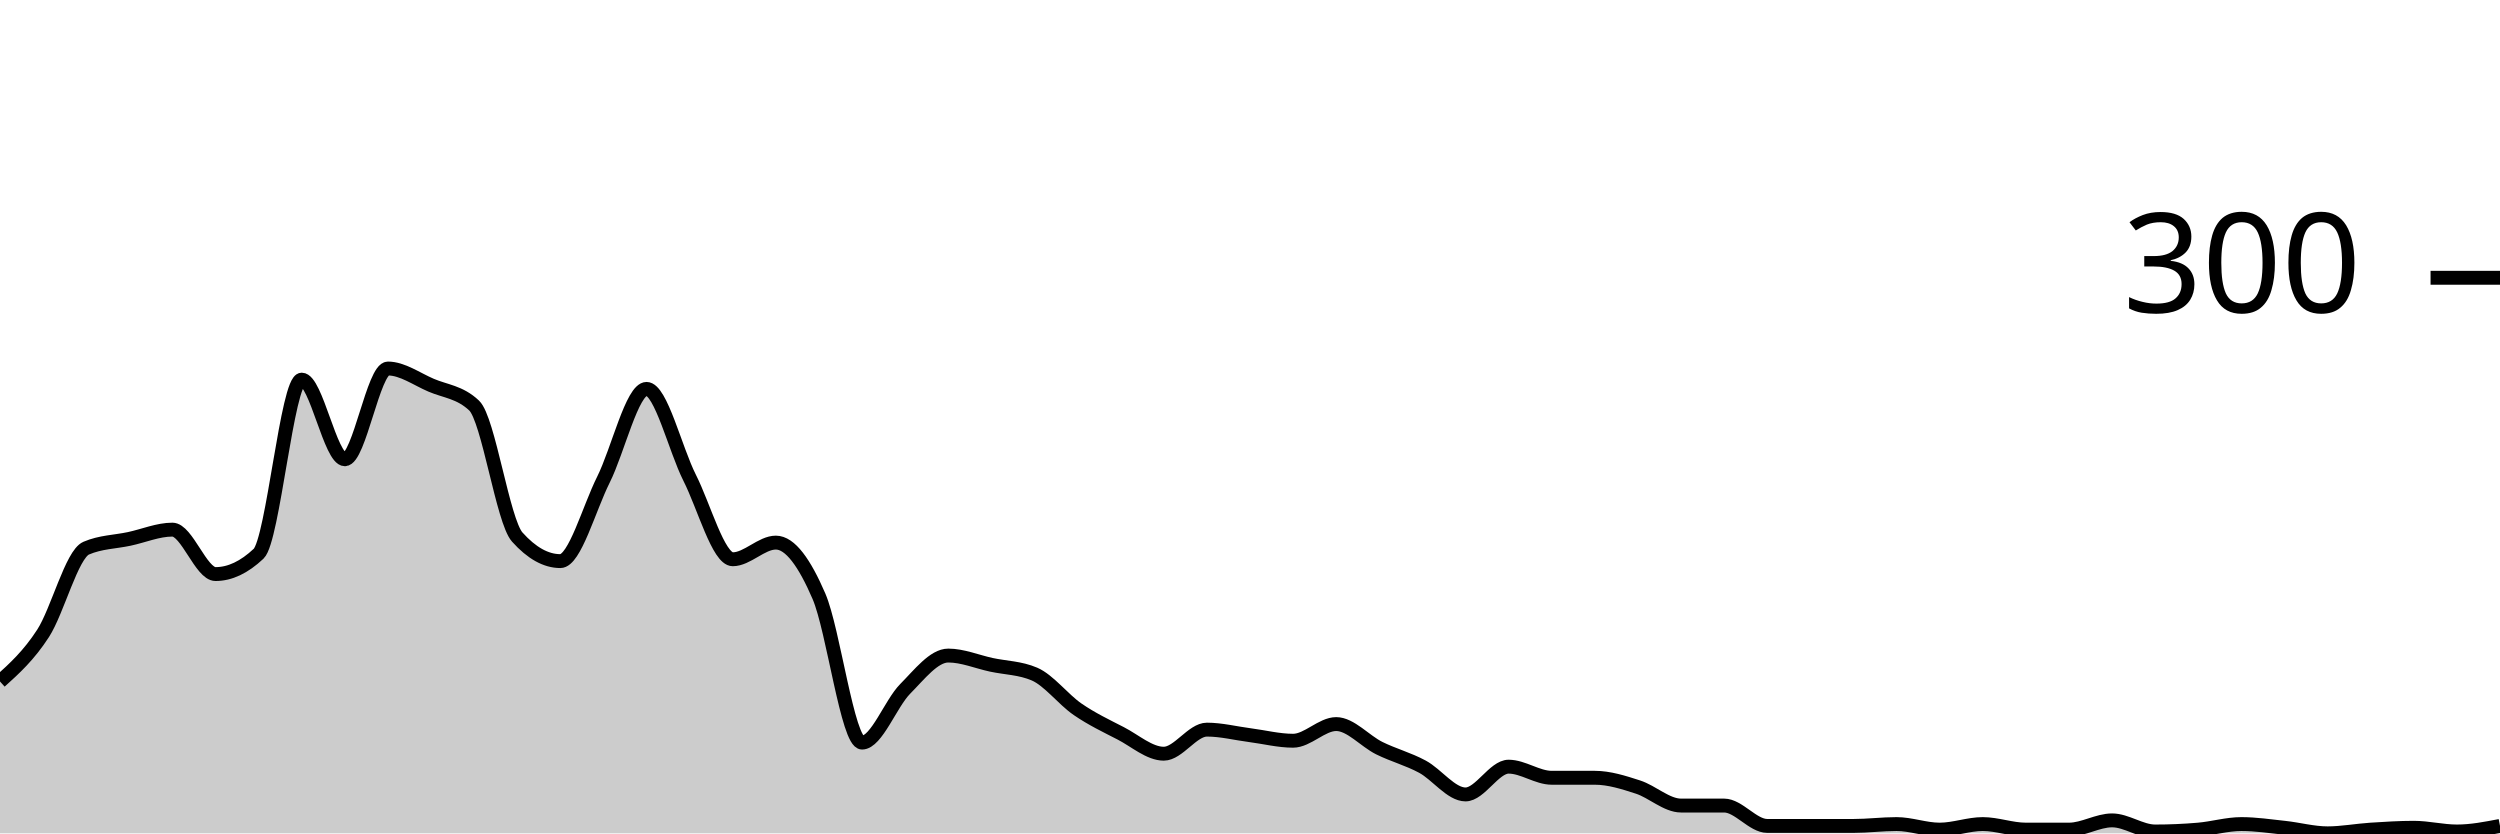
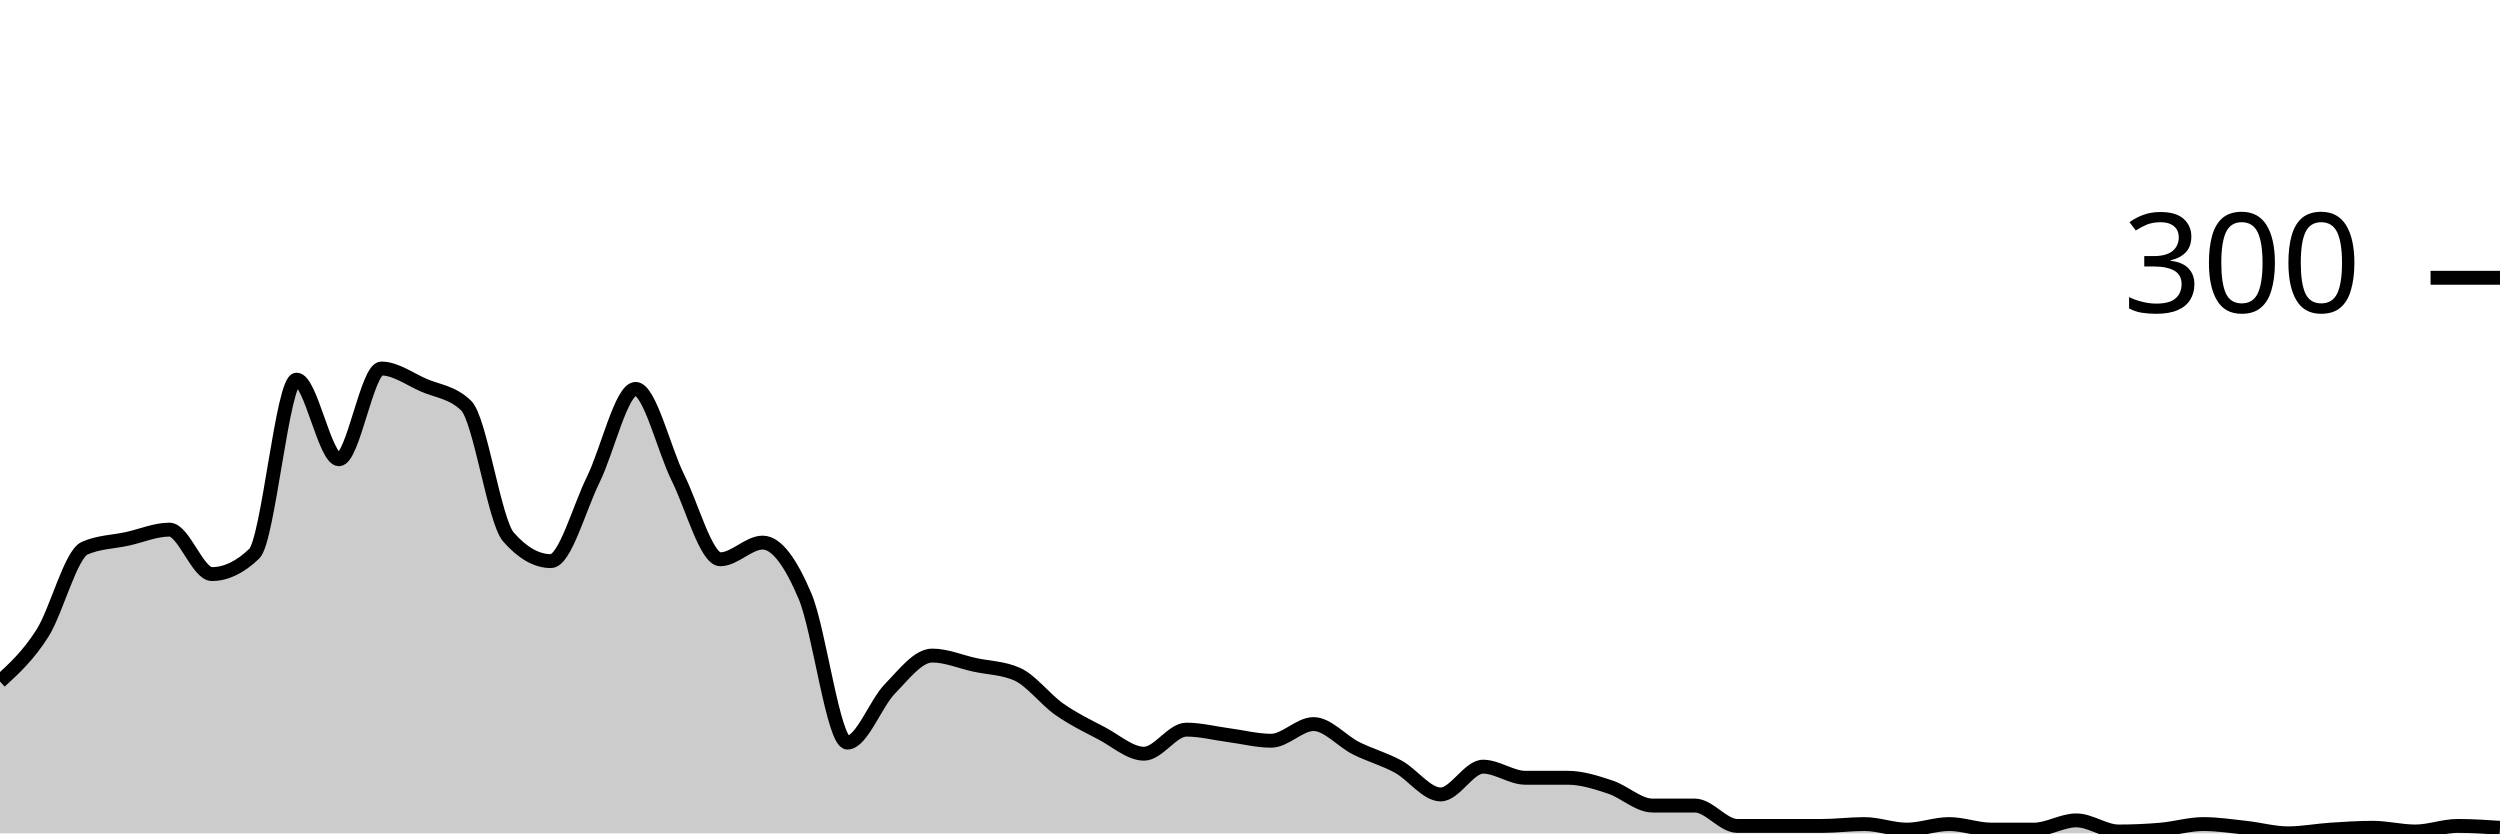
<svg xmlns="http://www.w3.org/2000/svg" viewBox="0 0 180 60">
  <g transform="translate(0,20)">
-     <path class="area" fill="rgba(0, 0, 0, 0.2)" d="M0,29.067C1.034,28.133,2.069,27.2,3.103,25.6C4.138,24,5.172,19.911,6.207,19.467C7.241,19.022,8.276,19.022,9.31,18.8C10.345,18.578,11.379,18.133,12.414,18.133C13.448,18.133,14.483,21.333,15.517,21.333C16.552,21.333,17.586,20.844,18.621,19.867C19.655,18.889,20.69,7.333,21.724,7.333C22.759,7.333,23.793,13.067,24.828,13.067C25.862,13.067,26.897,6.533,27.931,6.533C28.966,6.533,30,7.289,31.034,7.733C32.069,8.178,33.103,8.222,34.138,9.2C35.172,10.178,36.207,17.511,37.241,18.667C38.276,19.822,39.31,20.4,40.345,20.4C41.379,20.4,42.414,16.6,43.448,14.533C44.483,12.467,45.517,8,46.552,8C47.586,8,48.621,12.356,49.655,14.4C50.69,16.444,51.724,20.267,52.759,20.267C53.793,20.267,54.828,19.067,55.862,19.067C56.897,19.067,57.931,20.533,58.966,22.933C60,25.333,61.034,33.467,62.069,33.467C63.103,33.467,64.138,30.644,65.172,29.6C66.207,28.556,67.241,27.2,68.276,27.2C69.31,27.2,70.345,27.644,71.379,27.867C72.414,28.089,73.448,28.089,74.483,28.533C75.517,28.978,76.552,30.356,77.586,31.067C78.621,31.778,79.655,32.267,80.69,32.8C81.724,33.333,82.759,34.267,83.793,34.267C84.828,34.267,85.862,32.533,86.897,32.533C87.931,32.533,88.966,32.8,90,32.933C91.034,33.067,92.069,33.333,93.103,33.333C94.138,33.333,95.172,32.133,96.207,32.133C97.241,32.133,98.276,33.356,99.31,33.867C100.345,34.378,101.379,34.644,102.414,35.2C103.448,35.756,104.483,37.2,105.517,37.2C106.552,37.2,107.586,35.2,108.621,35.2C109.655,35.2,110.69,36,111.724,36C112.759,36,113.793,36,114.828,36C115.862,36,116.897,36.333,117.931,36.667C118.966,37,120,38,121.034,38C122.069,38,123.103,38,124.138,38C125.172,38,126.207,39.467,127.241,39.467C128.276,39.467,129.31,39.467,130.345,39.467C131.379,39.467,132.414,39.467,133.448,39.467C134.483,39.467,135.517,39.333,136.552,39.333C137.586,39.333,138.621,39.733,139.655,39.733C140.69,39.733,141.724,39.333,142.759,39.333C143.793,39.333,144.828,39.733,145.862,39.733C146.897,39.733,147.931,39.733,148.966,39.733C150,39.733,151.034,39.067,152.069,39.067C153.103,39.067,154.138,39.867,155.172,39.867C156.207,39.867,157.241,39.822,158.276,39.733C159.31,39.644,160.345,39.333,161.379,39.333C162.414,39.333,163.448,39.489,164.483,39.6C165.517,39.711,166.552,40,167.586,40C168.621,40,169.655,39.8,170.69,39.733C171.724,39.667,172.759,39.6,173.793,39.6C174.828,39.6,175.862,39.867,176.897,39.867C177.931,39.867,178.966,39.667,180,39.467L180,40C178.966,40,177.931,40,176.897,40C175.862,40,174.828,40,173.793,40C172.759,40,171.724,40,170.69,40C169.655,40,168.621,40,167.586,40C166.552,40,165.517,40,164.483,40C163.448,40,162.414,40,161.379,40C160.345,40,159.31,40,158.276,40C157.241,40,156.207,40,155.172,40C154.138,40,153.103,40,152.069,40C151.034,40,150,40,148.966,40C147.931,40,146.897,40,145.862,40C144.828,40,143.793,40,142.759,40C141.724,40,140.69,40,139.655,40C138.621,40,137.586,40,136.552,40C135.517,40,134.483,40,133.448,40C132.414,40,131.379,40,130.345,40C129.31,40,128.276,40,127.241,40C126.207,40,125.172,40,124.138,40C123.103,40,122.069,40,121.034,40C120,40,118.966,40,117.931,40C116.897,40,115.862,40,114.828,40C113.793,40,112.759,40,111.724,40C110.69,40,109.655,40,108.621,40C107.586,40,106.552,40,105.517,40C104.483,40,103.448,40,102.414,40C101.379,40,100.345,40,99.31,40C98.276,40,97.241,40,96.207,40C95.172,40,94.138,40,93.103,40C92.069,40,91.034,40,90,40C88.966,40,87.931,40,86.897,40C85.862,40,84.828,40,83.793,40C82.759,40,81.724,40,80.69,40C79.655,40,78.621,40,77.586,40C76.552,40,75.517,40,74.483,40C73.448,40,72.414,40,71.379,40C70.345,40,69.31,40,68.276,40C67.241,40,66.207,40,65.172,40C64.138,40,63.103,40,62.069,40C61.034,40,60,40,58.966,40C57.931,40,56.897,40,55.862,40C54.828,40,53.793,40,52.759,40C51.724,40,50.69,40,49.655,40C48.621,40,47.586,40,46.552,40C45.517,40,44.483,40,43.448,40C42.414,40,41.379,40,40.345,40C39.31,40,38.276,40,37.241,40C36.207,40,35.172,40,34.138,40C33.103,40,32.069,40,31.034,40C30,40,28.966,40,27.931,40C26.897,40,25.862,40,24.828,40C23.793,40,22.759,40,21.724,40C20.69,40,19.655,40,18.621,40C17.586,40,16.552,40,15.517,40C14.483,40,13.448,40,12.414,40C11.379,40,10.345,40,9.31,40C8.276,40,7.241,40,6.207,40C5.172,40,4.138,40,3.103,40C2.069,40,1.034,40,0,40Z" />
-     <path class="line" stroke="black" fill="none" d="M0,29.067C1.034,28.133,2.069,27.2,3.103,25.6C4.138,24,5.172,19.911,6.207,19.467C7.241,19.022,8.276,19.022,9.31,18.8C10.345,18.578,11.379,18.133,12.414,18.133C13.448,18.133,14.483,21.333,15.517,21.333C16.552,21.333,17.586,20.844,18.621,19.867C19.655,18.889,20.69,7.333,21.724,7.333C22.759,7.333,23.793,13.067,24.828,13.067C25.862,13.067,26.897,6.533,27.931,6.533C28.966,6.533,30,7.289,31.034,7.733C32.069,8.178,33.103,8.222,34.138,9.2C35.172,10.178,36.207,17.511,37.241,18.667C38.276,19.822,39.31,20.4,40.345,20.4C41.379,20.4,42.414,16.6,43.448,14.533C44.483,12.467,45.517,8,46.552,8C47.586,8,48.621,12.356,49.655,14.4C50.69,16.444,51.724,20.267,52.759,20.267C53.793,20.267,54.828,19.067,55.862,19.067C56.897,19.067,57.931,20.533,58.966,22.933C60,25.333,61.034,33.467,62.069,33.467C63.103,33.467,64.138,30.644,65.172,29.6C66.207,28.556,67.241,27.2,68.276,27.2C69.31,27.2,70.345,27.644,71.379,27.867C72.414,28.089,73.448,28.089,74.483,28.533C75.517,28.978,76.552,30.356,77.586,31.067C78.621,31.778,79.655,32.267,80.69,32.8C81.724,33.333,82.759,34.267,83.793,34.267C84.828,34.267,85.862,32.533,86.897,32.533C87.931,32.533,88.966,32.8,90,32.933C91.034,33.067,92.069,33.333,93.103,33.333C94.138,33.333,95.172,32.133,96.207,32.133C97.241,32.133,98.276,33.356,99.31,33.867C100.345,34.378,101.379,34.644,102.414,35.2C103.448,35.756,104.483,37.2,105.517,37.2C106.552,37.2,107.586,35.2,108.621,35.2C109.655,35.2,110.69,36,111.724,36C112.759,36,113.793,36,114.828,36C115.862,36,116.897,36.333,117.931,36.667C118.966,37,120,38,121.034,38C122.069,38,123.103,38,124.138,38C125.172,38,126.207,39.467,127.241,39.467C128.276,39.467,129.31,39.467,130.345,39.467C131.379,39.467,132.414,39.467,133.448,39.467C134.483,39.467,135.517,39.333,136.552,39.333C137.586,39.333,138.621,39.733,139.655,39.733C140.69,39.733,141.724,39.333,142.759,39.333C143.793,39.333,144.828,39.733,145.862,39.733C146.897,39.733,147.931,39.733,148.966,39.733C150,39.733,151.034,39.067,152.069,39.067C153.103,39.067,154.138,39.867,155.172,39.867C156.207,39.867,157.241,39.822,158.276,39.733C159.31,39.644,160.345,39.333,161.379,39.333C162.414,39.333,163.448,39.489,164.483,39.6C165.517,39.711,166.552,40,167.586,40C168.621,40,169.655,39.8,170.69,39.733C171.724,39.667,172.759,39.6,173.793,39.6C174.828,39.6,175.862,39.867,176.897,39.867C177.931,39.867,178.966,39.667,180,39.467" />
+     <path class="area" fill="rgba(0, 0, 0, 0.2)" d="M0,29.067C1.017,28.133,2.034,27.2,3.051,25.6C4.068,24,5.085,19.911,6.102,19.467C7.119,19.022,8.136,19.022,9.153,18.8C10.169,18.578,11.186,18.133,12.203,18.133C13.22,18.133,14.237,21.333,15.254,21.333C16.271,21.333,17.288,20.844,18.305,19.867C19.322,18.889,20.339,7.333,21.356,7.333C22.373,7.333,23.39,13.067,24.407,13.067C25.424,13.067,26.441,6.533,27.458,6.533C28.475,6.533,29.492,7.289,30.508,7.733C31.525,8.178,32.542,8.222,33.559,9.2C34.576,10.178,35.593,17.511,36.61,18.667C37.627,19.822,38.644,20.4,39.661,20.4C40.678,20.4,41.695,16.6,42.712,14.533C43.729,12.467,44.746,8,45.763,8C46.78,8,47.797,12.356,48.814,14.4C49.831,16.444,50.847,20.267,51.864,20.267C52.881,20.267,53.898,19.067,54.915,19.067C55.932,19.067,56.949,20.533,57.966,22.933C58.983,25.333,60,33.467,61.017,33.467C62.034,33.467,63.051,30.644,64.068,29.6C65.085,28.556,66.102,27.2,67.119,27.2C68.136,27.2,69.153,27.644,70.169,27.867C71.186,28.089,72.203,28.089,73.22,28.533C74.237,28.978,75.254,30.356,76.271,31.067C77.288,31.778,78.305,32.267,79.322,32.8C80.339,33.333,81.356,34.267,82.373,34.267C83.39,34.267,84.407,32.533,85.424,32.533C86.441,32.533,87.458,32.8,88.475,32.933C89.492,33.067,90.508,33.333,91.525,33.333C92.542,33.333,93.559,32.133,94.576,32.133C95.593,32.133,96.61,33.356,97.627,33.867C98.644,34.378,99.661,34.644,100.678,35.2C101.695,35.756,102.712,37.2,103.729,37.2C104.746,37.2,105.763,35.2,106.78,35.2C107.797,35.2,108.814,36,109.831,36C110.847,36,111.864,36,112.881,36C113.898,36,114.915,36.333,115.932,36.667C116.949,37,117.966,38,118.983,38C120,38,121.017,38,122.034,38C123.051,38,124.068,39.467,125.085,39.467C126.102,39.467,127.119,39.467,128.136,39.467C129.153,39.467,130.169,39.467,131.186,39.467C132.203,39.467,133.22,39.333,134.237,39.333C135.254,39.333,136.271,39.733,137.288,39.733C138.305,39.733,139.322,39.333,140.339,39.333C141.356,39.333,142.373,39.733,143.39,39.733C144.407,39.733,145.424,39.733,146.441,39.733C147.458,39.733,148.475,39.067,149.492,39.067C150.508,39.067,151.525,39.867,152.542,39.867C153.559,39.867,154.576,39.822,155.593,39.733C156.61,39.644,157.627,39.333,158.644,39.333C159.661,39.333,160.678,39.489,161.695,39.6C162.712,39.711,163.729,40,164.746,40C165.763,40,166.78,39.8,167.797,39.733C168.814,39.667,169.831,39.6,170.847,39.6C171.864,39.6,172.881,39.867,173.898,39.867C174.915,39.867,175.932,39.467,176.949,39.467C177.966,39.467,178.983,39.533,180,39.6L180,40C178.983,40,177.966,40,176.949,40C175.932,40,174.915,40,173.898,40C172.881,40,171.864,40,170.847,40C169.831,40,168.814,40,167.797,40C166.78,40,165.763,40,164.746,40C163.729,40,162.712,40,161.695,40C160.678,40,159.661,40,158.644,40C157.627,40,156.61,40,155.593,40C154.576,40,153.559,40,152.542,40C151.525,40,150.508,40,149.492,40C148.475,40,147.458,40,146.441,40C145.424,40,144.407,40,143.39,40C142.373,40,141.356,40,140.339,40C139.322,40,138.305,40,137.288,40C136.271,40,135.254,40,134.237,40C133.22,40,132.203,40,131.186,40C130.169,40,129.153,40,128.136,40C127.119,40,126.102,40,125.085,40C124.068,40,123.051,40,122.034,40C121.017,40,120,40,118.983,40C117.966,40,116.949,40,115.932,40C114.915,40,113.898,40,112.881,40C111.864,40,110.847,40,109.831,40C108.814,40,107.797,40,106.78,40C105.763,40,104.746,40,103.729,40C102.712,40,101.695,40,100.678,40C99.661,40,98.644,40,97.627,40C96.61,40,95.593,40,94.576,40C93.559,40,92.542,40,91.525,40C90.508,40,89.492,40,88.475,40C87.458,40,86.441,40,85.424,40C84.407,40,83.39,40,82.373,40C81.356,40,80.339,40,79.322,40C78.305,40,77.288,40,76.271,40C75.254,40,74.237,40,73.22,40C72.203,40,71.186,40,70.169,40C69.153,40,68.136,40,67.119,40C66.102,40,65.085,40,64.068,40C63.051,40,62.034,40,61.017,40C60,40,58.983,40,57.966,40C56.949,40,55.932,40,54.915,40C53.898,40,52.881,40,51.864,40C50.847,40,49.831,40,48.814,40C47.797,40,46.78,40,45.763,40C44.746,40,43.729,40,42.712,40C41.695,40,40.678,40,39.661,40C38.644,40,37.627,40,36.61,40C35.593,40,34.576,40,33.559,40C32.542,40,31.525,40,30.508,40C29.492,40,28.475,40,27.458,40C26.441,40,25.424,40,24.407,40C23.39,40,22.373,40,21.356,40C20.339,40,19.322,40,18.305,40C17.288,40,16.271,40,15.254,40C14.237,40,13.22,40,12.203,40C11.186,40,10.169,40,9.153,40C8.136,40,7.119,40,6.102,40C5.085,40,4.068,40,3.051,40C2.034,40,1.017,40,0,40Z" />
+     <path class="line" stroke="black" fill="none" d="M0,29.067C1.017,28.133,2.034,27.2,3.051,25.6C4.068,24,5.085,19.911,6.102,19.467C7.119,19.022,8.136,19.022,9.153,18.8C10.169,18.578,11.186,18.133,12.203,18.133C13.22,18.133,14.237,21.333,15.254,21.333C16.271,21.333,17.288,20.844,18.305,19.867C19.322,18.889,20.339,7.333,21.356,7.333C22.373,7.333,23.39,13.067,24.407,13.067C25.424,13.067,26.441,6.533,27.458,6.533C28.475,6.533,29.492,7.289,30.508,7.733C31.525,8.178,32.542,8.222,33.559,9.2C34.576,10.178,35.593,17.511,36.61,18.667C37.627,19.822,38.644,20.4,39.661,20.4C40.678,20.4,41.695,16.6,42.712,14.533C43.729,12.467,44.746,8,45.763,8C46.78,8,47.797,12.356,48.814,14.4C49.831,16.444,50.847,20.267,51.864,20.267C52.881,20.267,53.898,19.067,54.915,19.067C55.932,19.067,56.949,20.533,57.966,22.933C58.983,25.333,60,33.467,61.017,33.467C62.034,33.467,63.051,30.644,64.068,29.6C65.085,28.556,66.102,27.2,67.119,27.2C68.136,27.2,69.153,27.644,70.169,27.867C71.186,28.089,72.203,28.089,73.22,28.533C74.237,28.978,75.254,30.356,76.271,31.067C77.288,31.778,78.305,32.267,79.322,32.8C80.339,33.333,81.356,34.267,82.373,34.267C83.39,34.267,84.407,32.533,85.424,32.533C86.441,32.533,87.458,32.8,88.475,32.933C89.492,33.067,90.508,33.333,91.525,33.333C92.542,33.333,93.559,32.133,94.576,32.133C95.593,32.133,96.61,33.356,97.627,33.867C98.644,34.378,99.661,34.644,100.678,35.2C101.695,35.756,102.712,37.2,103.729,37.2C104.746,37.2,105.763,35.2,106.78,35.2C107.797,35.2,108.814,36,109.831,36C110.847,36,111.864,36,112.881,36C113.898,36,114.915,36.333,115.932,36.667C116.949,37,117.966,38,118.983,38C120,38,121.017,38,122.034,38C123.051,38,124.068,39.467,125.085,39.467C126.102,39.467,127.119,39.467,128.136,39.467C129.153,39.467,130.169,39.467,131.186,39.467C132.203,39.467,133.22,39.333,134.237,39.333C135.254,39.333,136.271,39.733,137.288,39.733C138.305,39.733,139.322,39.333,140.339,39.333C141.356,39.333,142.373,39.733,143.39,39.733C144.407,39.733,145.424,39.733,146.441,39.733C147.458,39.733,148.475,39.067,149.492,39.067C150.508,39.067,151.525,39.867,152.542,39.867C153.559,39.867,154.576,39.822,155.593,39.733C156.61,39.644,157.627,39.333,158.644,39.333C159.661,39.333,160.678,39.489,161.695,39.6C162.712,39.711,163.729,40,164.746,40C165.763,40,166.78,39.8,167.797,39.733C168.814,39.667,169.831,39.6,170.847,39.6C171.864,39.6,172.881,39.867,173.898,39.867C174.915,39.867,175.932,39.467,176.949,39.467C177.966,39.467,178.983,39.533,180,39.6" />
    <path class="axis-ceiling" stroke-width="1" stroke="black" fill="none" d="M175,0L180,0" />
    <text class="axis-ceiling-label" font-family="sans-serif" text-anchor="end" font-size="10px" x="170" y="2.5">300</text>
  </g>
</svg>
